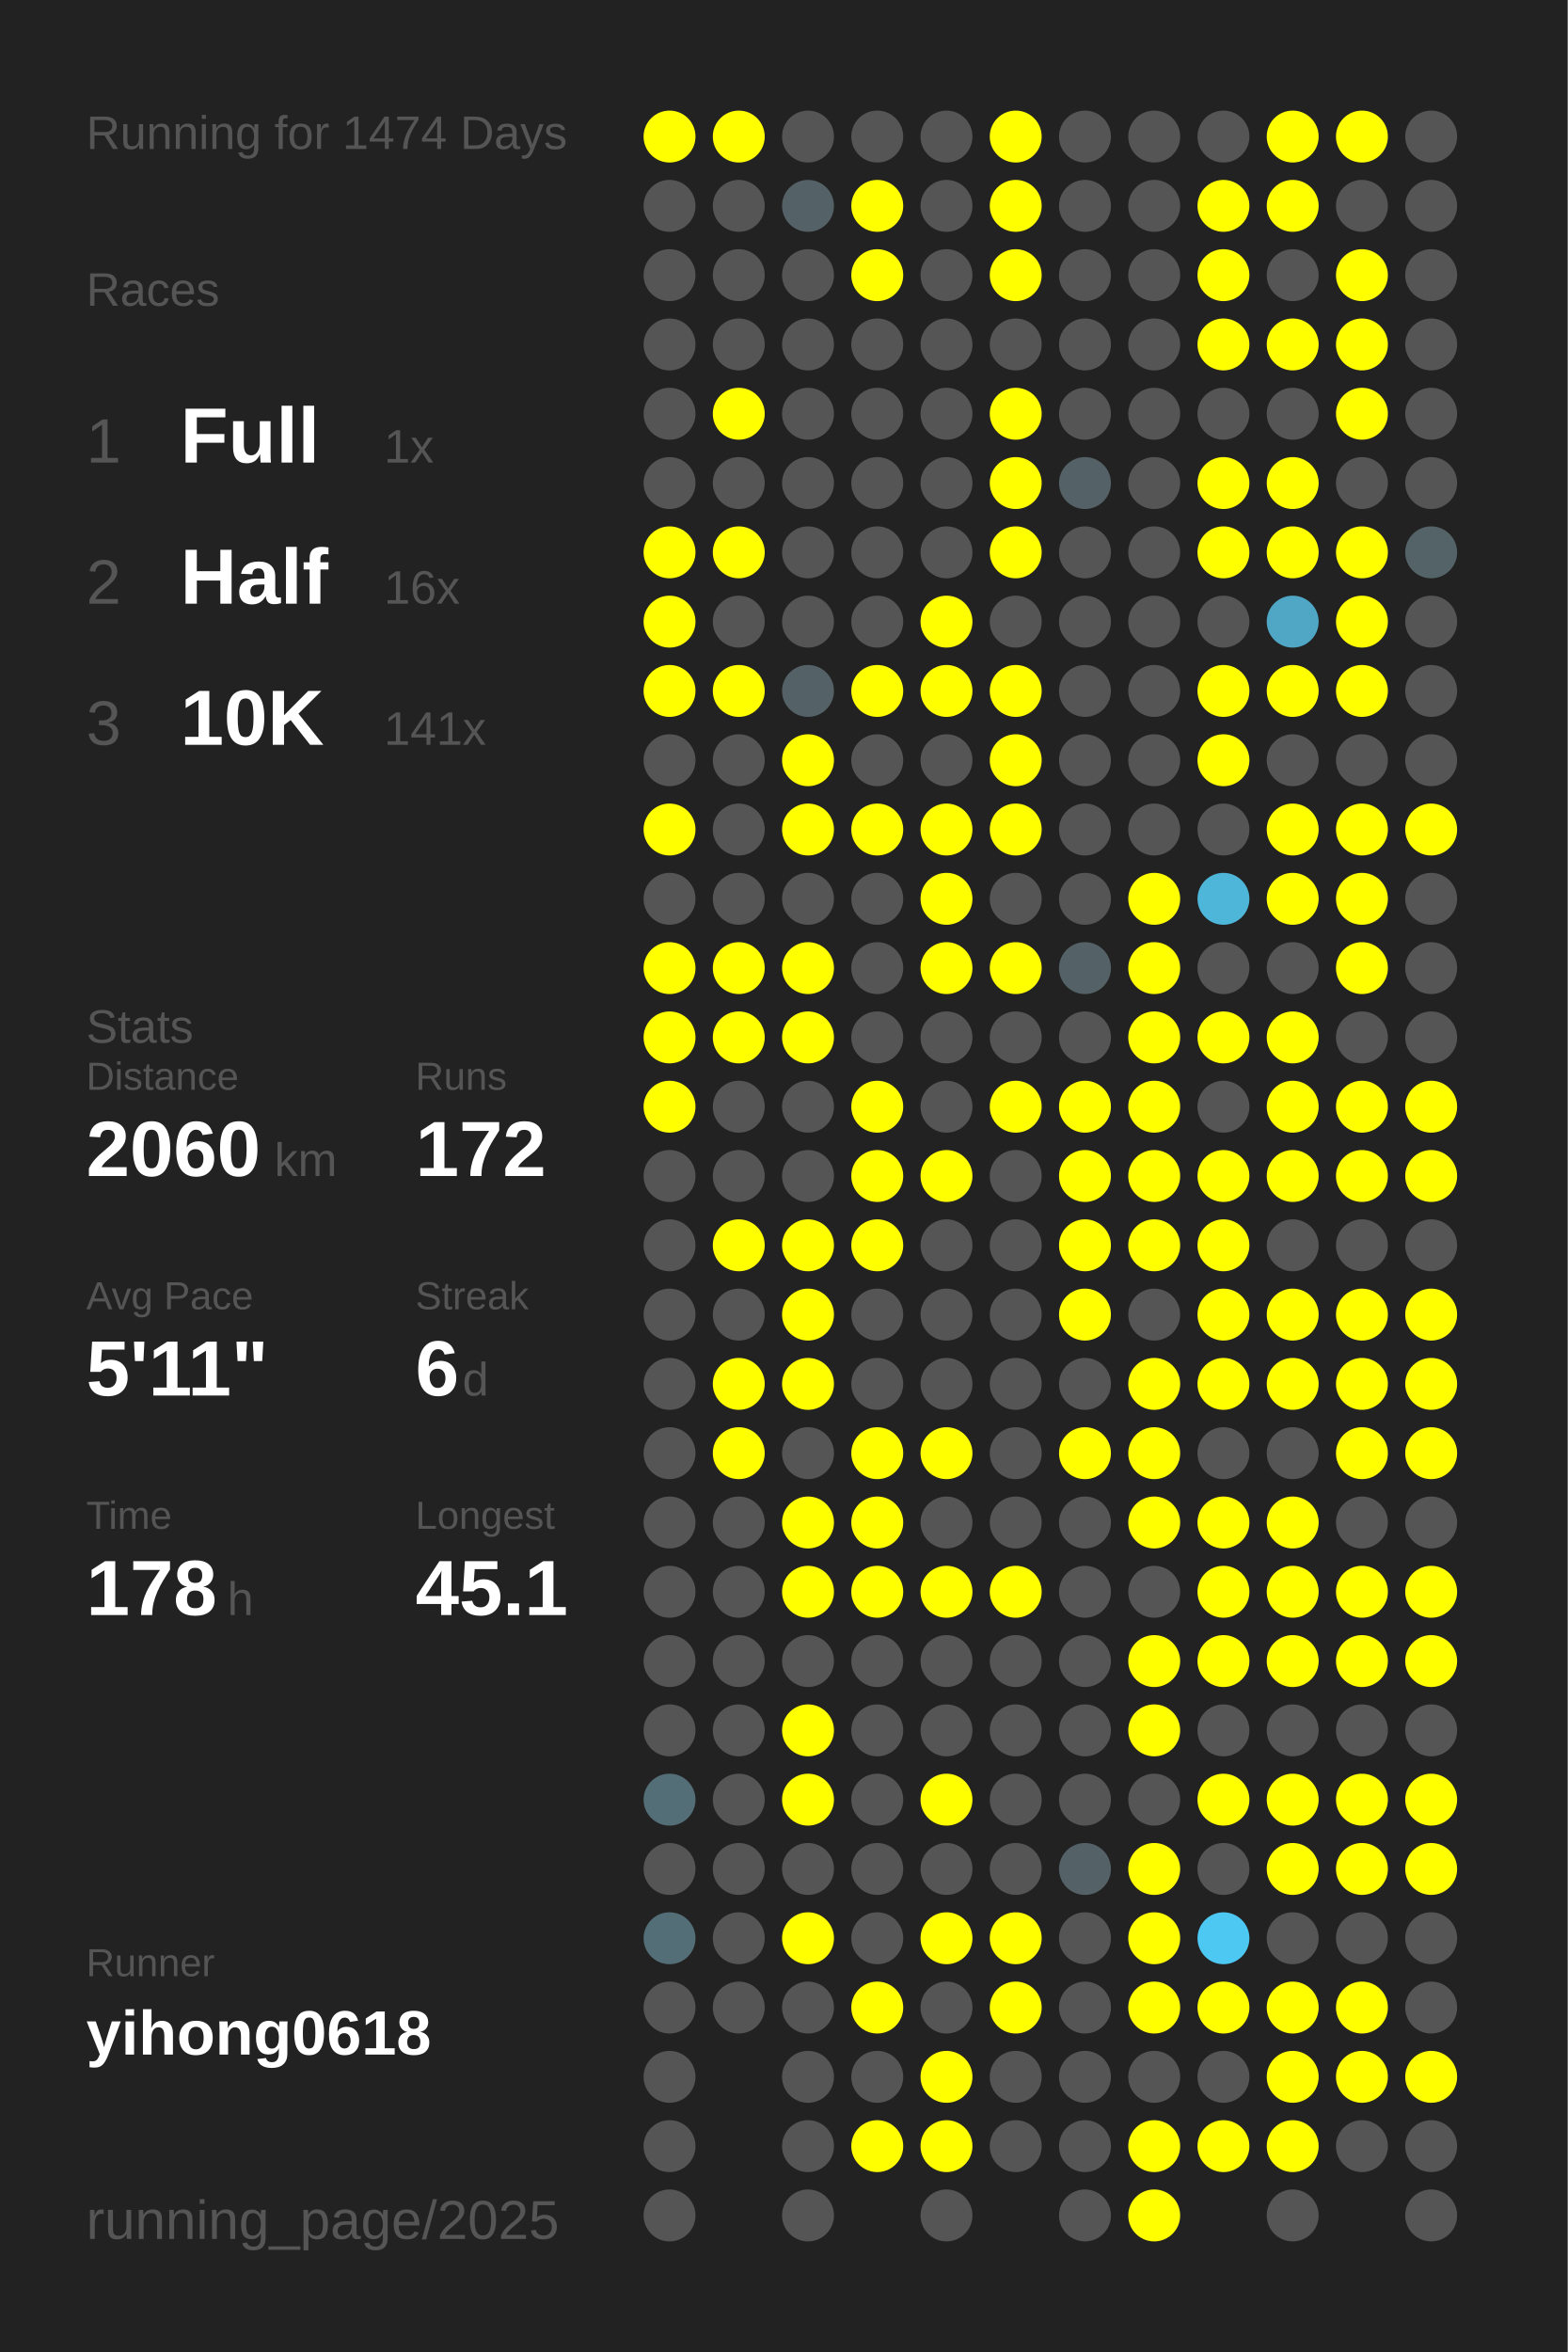
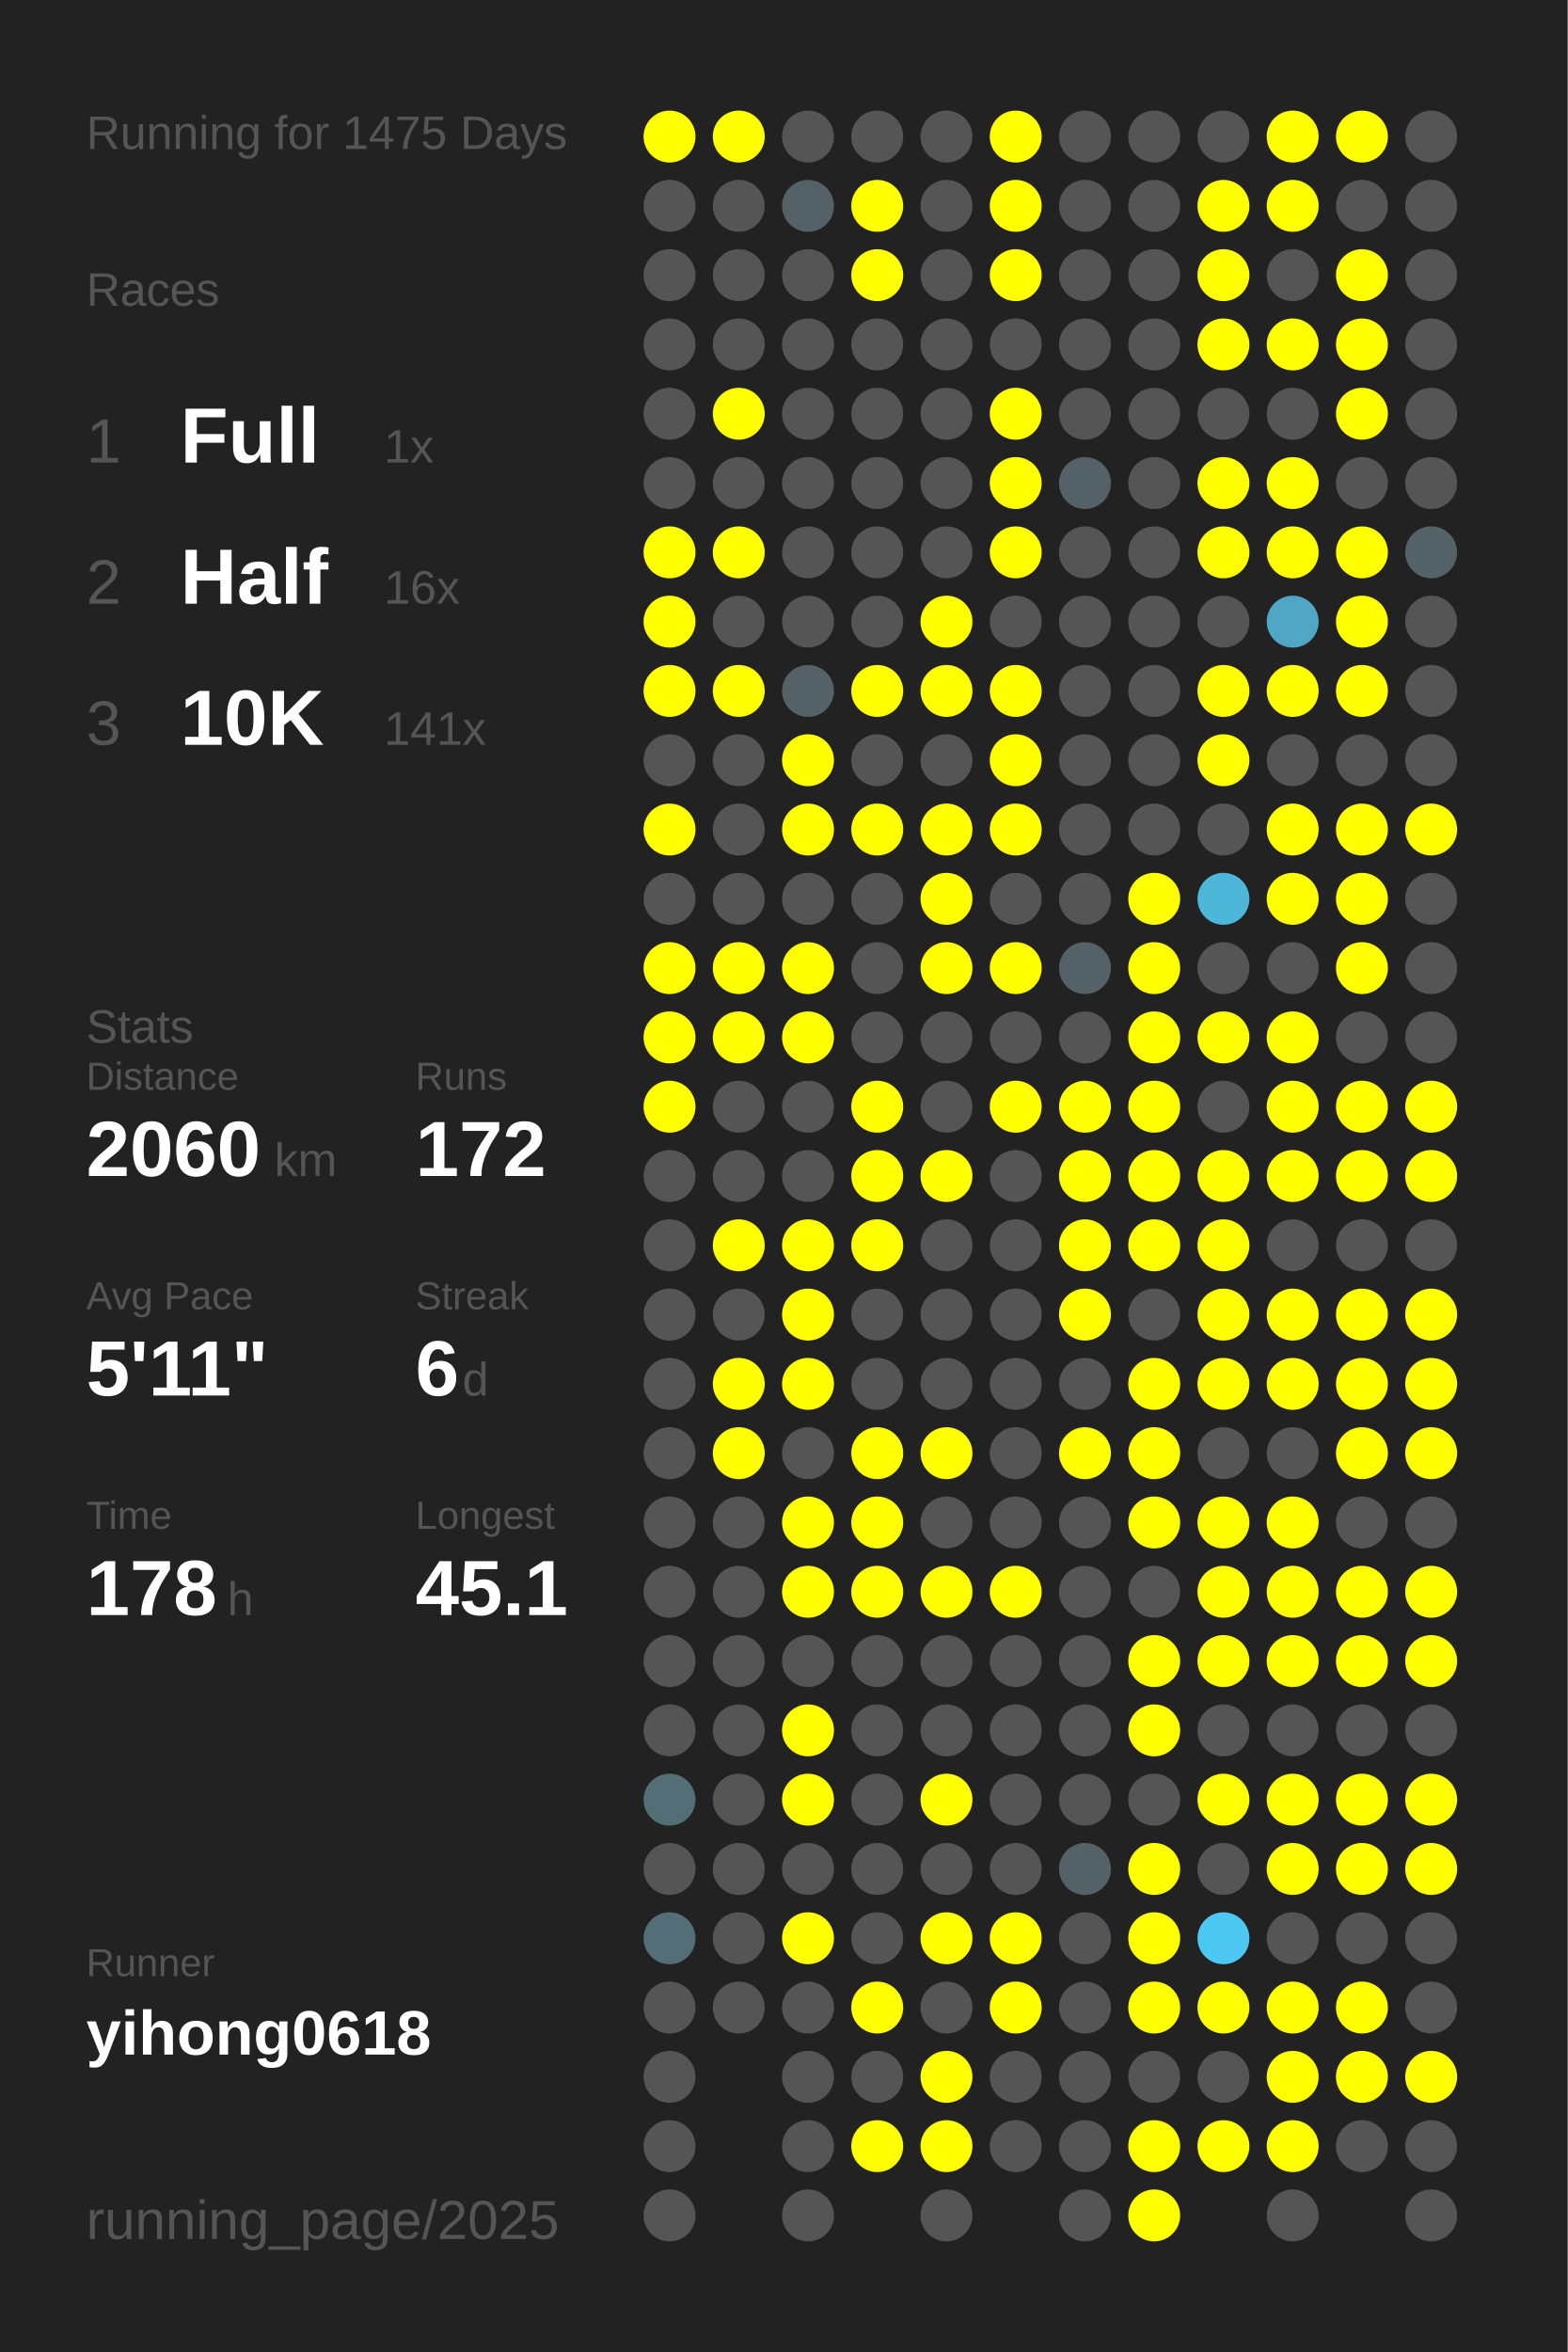
<svg xmlns="http://www.w3.org/2000/svg" baseProfile="full" height="300mm" version="1.1" viewBox="0,0,200,300" width="200mm">
  <defs />
  <rect fill="#222222" height="300" width="200" x="0" y="0" />
-   <text fill="#555555" style="font-size:6px; font-family:Arial;" x="11" y="19">Running for 1474 Days</text>
+   <text fill="#555555" style="font-size:6px; font-family:Arial;" x="11" y="19">Running for 1475 Days</text>
  <text fill="#555555" style="font-size:6px; font-family:Arial;" x="11" y="39">Races</text>
  <text fill="#555555" style="font-size:8px; font-family:Arial;" x="11" y="59">1</text>
  <text fill="#FFFFFF" style="font-size:10px; font-family:Arial; font-weight:bold;" x="23" y="59">Full</text>
  <text fill="#555555" style="font-size:6px; font-family:Arial;" x="49" y="59">1x</text>
  <text fill="#555555" style="font-size:8px; font-family:Arial;" x="11" y="77">2</text>
  <text fill="#FFFFFF" style="font-size:10px; font-family:Arial; font-weight:bold;" x="23" y="77">Half</text>
  <text fill="#555555" style="font-size:6px; font-family:Arial;" x="49" y="77">16x</text>
  <text fill="#555555" style="font-size:8px; font-family:Arial;" x="11" y="95">3</text>
  <text fill="#FFFFFF" style="font-size:10px; font-family:Arial; font-weight:bold;" x="23" y="95">10K</text>
  <text fill="#555555" style="font-size:6px; font-family:Arial;" x="49" y="95">141x</text>
  <text fill="#555555" style="font-size:6px; font-family:Arial;" x="11" y="133">Stats</text>
  <text fill="#555555" style="font-size:5px; font-family:Arial;" x="11" y="139">Distance</text>
  <text fill="#FFFFFF" style="font-size:10px; font-family:Arial; font-weight:bold;" x="11" y="150">2060</text>
  <text fill="#555555" style="font-size:6px; font-family:Arial;" x="35" y="150">km</text>
  <text fill="#555555" style="font-size:5px; font-family:Arial;" x="53" y="139">Runs</text>
  <text fill="#FFFFFF" style="font-size:10px; font-family:Arial; font-weight:bold;" x="53" y="150">172</text>
  <text fill="#555555" style="font-size:5px; font-family:Arial;" x="11" y="167">Avg Pace</text>
  <text fill="#FFFFFF" style="font-size:10px; font-family:Arial; font-weight:bold;" x="11" y="178">5'11"</text>
  <text fill="#555555" style="font-size:5px; font-family:Arial;" x="53" y="167">Streak</text>
  <text fill="#FFFFFF" style="font-size:10px; font-family:Arial; font-weight:bold;" x="53" y="178">6</text>
  <text fill="#555555" style="font-size:6px; font-family:Arial;" x="59" y="178">d</text>
  <text fill="#555555" style="font-size:5px; font-family:Arial;" x="11" y="195">Time</text>
  <text fill="#FFFFFF" style="font-size:10px; font-family:Arial; font-weight:bold;" x="11" y="206">178</text>
  <text fill="#555555" style="font-size:6px; font-family:Arial;" x="29" y="206">h</text>
  <text fill="#555555" style="font-size:5px; font-family:Arial;" x="53" y="195">Longest</text>
  <text fill="#FFFFFF" style="font-size:10px; font-family:Arial; font-weight:bold;" x="53" y="206">45.1</text>
  <text fill="#555555" style="font-size:5px; font-family:Arial;" x="11" y="252.065">Runner</text>
  <text fill="#FFFFFF" style="font-size:8px; font-family:Arial; font-weight:bold;" x="11" y="262.065">yihong0618</text>
  <text fill="#555555" style="font-size:7px; font-family:Arial;" x="11" y="285.581">running_page/2025</text>
  <circle cx="85.417" cy="17.419" fill="#FFFF00" r="3.312" />
  <circle cx="85.417" cy="26.258" fill="#555555" r="3.312" />
  <circle cx="85.417" cy="35.097" fill="#555555" r="3.312" />
  <circle cx="85.417" cy="43.935" fill="#555555" r="3.312" />
  <circle cx="85.417" cy="52.774" fill="#555555" r="3.312" />
  <circle cx="85.417" cy="61.613" fill="#555555" r="3.312" />
  <circle cx="85.417" cy="70.452" fill="#FFFF00" r="3.312" />
  <circle cx="85.417" cy="79.29" fill="#FFFF00" r="3.312" />
  <circle cx="85.417" cy="88.129" fill="#FFFF00" r="3.312" />
  <circle cx="85.417" cy="96.968" fill="#555555" r="3.312" />
  <circle cx="85.417" cy="105.806" fill="#FFFF00" r="3.312" />
  <circle cx="85.417" cy="114.645" fill="#555555" r="3.312" />
  <circle cx="85.417" cy="123.484" fill="#FFFF00" r="3.312" />
  <circle cx="85.417" cy="132.323" fill="#FFFF00" r="3.312" />
  <circle cx="85.417" cy="141.161" fill="#FFFF00" r="3.312" />
  <circle cx="85.417" cy="150" fill="#555555" r="3.312" />
  <circle cx="85.417" cy="158.839" fill="#555555" r="3.312" />
  <circle cx="85.417" cy="167.677" fill="#555555" r="3.312" />
  <circle cx="85.417" cy="176.516" fill="#555555" r="3.312" />
  <circle cx="85.417" cy="185.355" fill="#555555" r="3.312" />
  <circle cx="85.417" cy="194.194" fill="#555555" r="3.312" />
  <circle cx="85.417" cy="203.032" fill="#555555" r="3.312" />
  <circle cx="85.417" cy="211.871" fill="#555555" r="3.312" />
  <circle cx="85.417" cy="220.71" fill="#555555" r="3.312" />
  <circle cx="85.417" cy="229.548" fill="#536e77" r="3.312" />
  <circle cx="85.417" cy="238.387" fill="#555555" r="3.312" />
  <circle cx="85.417" cy="247.226" fill="#536e77" r="3.312" />
  <circle cx="85.417" cy="256.065" fill="#555555" r="3.312" />
  <circle cx="85.417" cy="264.903" fill="#555555" r="3.312" />
  <circle cx="85.417" cy="273.742" fill="#555555" r="3.312" />
  <circle cx="85.417" cy="282.581" fill="#555555" r="3.312" />
  <circle cx="94.25" cy="17.419" fill="#FFFF00" r="3.312" />
  <circle cx="94.25" cy="26.258" fill="#555555" r="3.312" />
  <circle cx="94.25" cy="35.097" fill="#555555" r="3.312" />
  <circle cx="94.25" cy="43.935" fill="#555555" r="3.312" />
  <circle cx="94.25" cy="52.774" fill="#FFFF00" r="3.312" />
  <circle cx="94.25" cy="61.613" fill="#555555" r="3.312" />
  <circle cx="94.25" cy="70.452" fill="#FFFF00" r="3.312" />
  <circle cx="94.25" cy="79.29" fill="#555555" r="3.312" />
  <circle cx="94.25" cy="88.129" fill="#FFFF00" r="3.312" />
  <circle cx="94.25" cy="96.968" fill="#555555" r="3.312" />
  <circle cx="94.25" cy="105.806" fill="#555555" r="3.312" />
  <circle cx="94.25" cy="114.645" fill="#555555" r="3.312" />
  <circle cx="94.25" cy="123.484" fill="#FFFF00" r="3.312" />
  <circle cx="94.25" cy="132.323" fill="#FFFF00" r="3.312" />
  <circle cx="94.25" cy="141.161" fill="#555555" r="3.312" />
  <circle cx="94.25" cy="150" fill="#555555" r="3.312" />
  <circle cx="94.25" cy="158.839" fill="#FFFF00" r="3.312" />
  <circle cx="94.25" cy="167.677" fill="#555555" r="3.312" />
  <circle cx="94.25" cy="176.516" fill="#FFFF00" r="3.312" />
  <circle cx="94.25" cy="185.355" fill="#FFFF00" r="3.312" />
  <circle cx="94.25" cy="194.194" fill="#555555" r="3.312" />
  <circle cx="94.25" cy="203.032" fill="#555555" r="3.312" />
  <circle cx="94.25" cy="211.871" fill="#555555" r="3.312" />
  <circle cx="94.25" cy="220.71" fill="#555555" r="3.312" />
  <circle cx="94.25" cy="229.548" fill="#555555" r="3.312" />
  <circle cx="94.25" cy="238.387" fill="#555555" r="3.312" />
  <circle cx="94.25" cy="247.226" fill="#555555" r="3.312" />
  <circle cx="94.25" cy="256.065" fill="#555555" r="3.312" />
  <circle cx="103.083" cy="17.419" fill="#555555" r="3.312" />
  <circle cx="103.083" cy="26.258" fill="#546166" r="3.312" />
  <circle cx="103.083" cy="35.097" fill="#555555" r="3.312" />
  <circle cx="103.083" cy="43.935" fill="#555555" r="3.312" />
  <circle cx="103.083" cy="52.774" fill="#555555" r="3.312" />
  <circle cx="103.083" cy="61.613" fill="#555555" r="3.312" />
  <circle cx="103.083" cy="70.452" fill="#555555" r="3.312" />
  <circle cx="103.083" cy="79.29" fill="#555555" r="3.312" />
  <circle cx="103.083" cy="88.129" fill="#546166" r="3.312" />
  <circle cx="103.083" cy="96.968" fill="#FFFF00" r="3.312" />
  <circle cx="103.083" cy="105.806" fill="#FFFF00" r="3.312" />
  <circle cx="103.083" cy="114.645" fill="#555555" r="3.312" />
  <circle cx="103.083" cy="123.484" fill="#FFFF00" r="3.312" />
  <circle cx="103.083" cy="132.323" fill="#FFFF00" r="3.312" />
  <circle cx="103.083" cy="141.161" fill="#555555" r="3.312" />
  <circle cx="103.083" cy="150" fill="#555555" r="3.312" />
  <circle cx="103.083" cy="158.839" fill="#FFFF00" r="3.312" />
  <circle cx="103.083" cy="167.677" fill="#FFFF00" r="3.312" />
  <circle cx="103.083" cy="176.516" fill="#FFFF00" r="3.312" />
  <circle cx="103.083" cy="185.355" fill="#555555" r="3.312" />
  <circle cx="103.083" cy="194.194" fill="#FFFF00" r="3.312" />
  <circle cx="103.083" cy="203.032" fill="#FFFF00" r="3.312" />
  <circle cx="103.083" cy="211.871" fill="#555555" r="3.312" />
  <circle cx="103.083" cy="220.71" fill="#FFFF00" r="3.312" />
  <circle cx="103.083" cy="229.548" fill="#FFFF00" r="3.312" />
  <circle cx="103.083" cy="238.387" fill="#555555" r="3.312" />
  <circle cx="103.083" cy="247.226" fill="#FFFF00" r="3.312" />
  <circle cx="103.083" cy="256.065" fill="#555555" r="3.312" />
  <circle cx="103.083" cy="264.903" fill="#555555" r="3.312" />
  <circle cx="103.083" cy="273.742" fill="#555555" r="3.312" />
  <circle cx="103.083" cy="282.581" fill="#555555" r="3.312" />
  <circle cx="111.917" cy="17.419" fill="#555555" r="3.312" />
  <circle cx="111.917" cy="26.258" fill="#FFFF00" r="3.312" />
  <circle cx="111.917" cy="35.097" fill="#FFFF00" r="3.312" />
  <circle cx="111.917" cy="43.935" fill="#555555" r="3.312" />
  <circle cx="111.917" cy="52.774" fill="#555555" r="3.312" />
  <circle cx="111.917" cy="61.613" fill="#555555" r="3.312" />
  <circle cx="111.917" cy="70.452" fill="#555555" r="3.312" />
  <circle cx="111.917" cy="79.29" fill="#555555" r="3.312" />
  <circle cx="111.917" cy="88.129" fill="#FFFF00" r="3.312" />
  <circle cx="111.917" cy="96.968" fill="#555555" r="3.312" />
  <circle cx="111.917" cy="105.806" fill="#FFFF00" r="3.312" />
  <circle cx="111.917" cy="114.645" fill="#555555" r="3.312" />
  <circle cx="111.917" cy="123.484" fill="#555555" r="3.312" />
  <circle cx="111.917" cy="132.323" fill="#555555" r="3.312" />
  <circle cx="111.917" cy="141.161" fill="#FFFF00" r="3.312" />
  <circle cx="111.917" cy="150" fill="#FFFF00" r="3.312" />
  <circle cx="111.917" cy="158.839" fill="#FFFF00" r="3.312" />
  <circle cx="111.917" cy="167.677" fill="#555555" r="3.312" />
  <circle cx="111.917" cy="176.516" fill="#555555" r="3.312" />
  <circle cx="111.917" cy="185.355" fill="#FFFF00" r="3.312" />
  <circle cx="111.917" cy="194.194" fill="#FFFF00" r="3.312" />
  <circle cx="111.917" cy="203.032" fill="#FFFF00" r="3.312" />
  <circle cx="111.917" cy="211.871" fill="#555555" r="3.312" />
  <circle cx="111.917" cy="220.71" fill="#555555" r="3.312" />
  <circle cx="111.917" cy="229.548" fill="#555555" r="3.312" />
  <circle cx="111.917" cy="238.387" fill="#555555" r="3.312" />
  <circle cx="111.917" cy="247.226" fill="#555555" r="3.312" />
  <circle cx="111.917" cy="256.065" fill="#FFFF00" r="3.312" />
  <circle cx="111.917" cy="264.903" fill="#555555" r="3.312" />
  <circle cx="111.917" cy="273.742" fill="#FFFF00" r="3.312" />
  <circle cx="120.75" cy="17.419" fill="#555555" r="3.312" />
  <circle cx="120.75" cy="26.258" fill="#555555" r="3.312" />
  <circle cx="120.75" cy="35.097" fill="#555555" r="3.312" />
  <circle cx="120.75" cy="43.935" fill="#555555" r="3.312" />
  <circle cx="120.75" cy="52.774" fill="#555555" r="3.312" />
  <circle cx="120.75" cy="61.613" fill="#555555" r="3.312" />
  <circle cx="120.75" cy="70.452" fill="#555555" r="3.312" />
  <circle cx="120.75" cy="79.29" fill="#FFFF00" r="3.312" />
  <circle cx="120.75" cy="88.129" fill="#FFFF00" r="3.312" />
  <circle cx="120.75" cy="96.968" fill="#555555" r="3.312" />
  <circle cx="120.75" cy="105.806" fill="#FFFF00" r="3.312" />
  <circle cx="120.75" cy="114.645" fill="#FFFF00" r="3.312" />
  <circle cx="120.75" cy="123.484" fill="#FFFF00" r="3.312" />
  <circle cx="120.75" cy="132.323" fill="#555555" r="3.312" />
  <circle cx="120.75" cy="141.161" fill="#555555" r="3.312" />
  <circle cx="120.75" cy="150" fill="#FFFF00" r="3.312" />
  <circle cx="120.75" cy="158.839" fill="#555555" r="3.312" />
  <circle cx="120.75" cy="167.677" fill="#555555" r="3.312" />
  <circle cx="120.75" cy="176.516" fill="#555555" r="3.312" />
  <circle cx="120.75" cy="185.355" fill="#FFFF00" r="3.312" />
  <circle cx="120.75" cy="194.194" fill="#555555" r="3.312" />
  <circle cx="120.75" cy="203.032" fill="#FFFF00" r="3.312" />
  <circle cx="120.75" cy="211.871" fill="#555555" r="3.312" />
  <circle cx="120.75" cy="220.71" fill="#555555" r="3.312" />
  <circle cx="120.75" cy="229.548" fill="#FFFF00" r="3.312" />
  <circle cx="120.75" cy="238.387" fill="#555555" r="3.312" />
  <circle cx="120.75" cy="247.226" fill="#FFFF00" r="3.312" />
  <circle cx="120.75" cy="256.065" fill="#555555" r="3.312" />
  <circle cx="120.75" cy="264.903" fill="#FFFF00" r="3.312" />
  <circle cx="120.75" cy="273.742" fill="#FFFF00" r="3.312" />
  <circle cx="120.75" cy="282.581" fill="#555555" r="3.312" />
  <circle cx="129.583" cy="17.419" fill="#FFFF00" r="3.312" />
  <circle cx="129.583" cy="26.258" fill="#FFFF00" r="3.312" />
  <circle cx="129.583" cy="35.097" fill="#FFFF00" r="3.312" />
  <circle cx="129.583" cy="43.935" fill="#555555" r="3.312" />
  <circle cx="129.583" cy="52.774" fill="#FFFF00" r="3.312" />
  <circle cx="129.583" cy="61.613" fill="#FFFF00" r="3.312" />
  <circle cx="129.583" cy="70.452" fill="#FFFF00" r="3.312" />
  <circle cx="129.583" cy="79.29" fill="#555555" r="3.312" />
  <circle cx="129.583" cy="88.129" fill="#FFFF00" r="3.312" />
  <circle cx="129.583" cy="96.968" fill="#FFFF00" r="3.312" />
  <circle cx="129.583" cy="105.806" fill="#FFFF00" r="3.312" />
  <circle cx="129.583" cy="114.645" fill="#555555" r="3.312" />
  <circle cx="129.583" cy="123.484" fill="#FFFF00" r="3.312" />
  <circle cx="129.583" cy="132.323" fill="#555555" r="3.312" />
  <circle cx="129.583" cy="141.161" fill="#FFFF00" r="3.312" />
  <circle cx="129.583" cy="150" fill="#555555" r="3.312" />
  <circle cx="129.583" cy="158.839" fill="#555555" r="3.312" />
  <circle cx="129.583" cy="167.677" fill="#555555" r="3.312" />
  <circle cx="129.583" cy="176.516" fill="#555555" r="3.312" />
  <circle cx="129.583" cy="185.355" fill="#555555" r="3.312" />
  <circle cx="129.583" cy="194.194" fill="#555555" r="3.312" />
  <circle cx="129.583" cy="203.032" fill="#FFFF00" r="3.312" />
  <circle cx="129.583" cy="211.871" fill="#555555" r="3.312" />
  <circle cx="129.583" cy="220.71" fill="#555555" r="3.312" />
  <circle cx="129.583" cy="229.548" fill="#555555" r="3.312" />
  <circle cx="129.583" cy="238.387" fill="#555555" r="3.312" />
  <circle cx="129.583" cy="247.226" fill="#FFFF00" r="3.312" />
  <circle cx="129.583" cy="256.065" fill="#FFFF00" r="3.312" />
  <circle cx="129.583" cy="264.903" fill="#555555" r="3.312" />
  <circle cx="129.583" cy="273.742" fill="#555555" r="3.312" />
  <circle cx="138.417" cy="17.419" fill="#555555" r="3.312" />
  <circle cx="138.417" cy="26.258" fill="#555555" r="3.312" />
  <circle cx="138.417" cy="35.097" fill="#555555" r="3.312" />
  <circle cx="138.417" cy="43.935" fill="#555555" r="3.312" />
  <circle cx="138.417" cy="52.774" fill="#555555" r="3.312" />
  <circle cx="138.417" cy="61.613" fill="#546166" r="3.312" />
  <circle cx="138.417" cy="70.452" fill="#555555" r="3.312" />
  <circle cx="138.417" cy="79.29" fill="#555555" r="3.312" />
  <circle cx="138.417" cy="88.129" fill="#555555" r="3.312" />
  <circle cx="138.417" cy="96.968" fill="#555555" r="3.312" />
  <circle cx="138.417" cy="105.806" fill="#555555" r="3.312" />
  <circle cx="138.417" cy="114.645" fill="#555555" r="3.312" />
  <circle cx="138.417" cy="123.484" fill="#546267" r="3.312" />
  <circle cx="138.417" cy="132.323" fill="#555555" r="3.312" />
  <circle cx="138.417" cy="141.161" fill="#FFFF00" r="3.312" />
  <circle cx="138.417" cy="150" fill="#FFFF00" r="3.312" />
  <circle cx="138.417" cy="158.839" fill="#FFFF00" r="3.312" />
  <circle cx="138.417" cy="167.677" fill="#FFFF00" r="3.312" />
  <circle cx="138.417" cy="176.516" fill="#555555" r="3.312" />
  <circle cx="138.417" cy="185.355" fill="#FFFF00" r="3.312" />
  <circle cx="138.417" cy="194.194" fill="#555555" r="3.312" />
  <circle cx="138.417" cy="203.032" fill="#555555" r="3.312" />
  <circle cx="138.417" cy="211.871" fill="#555555" r="3.312" />
  <circle cx="138.417" cy="220.71" fill="#555555" r="3.312" />
  <circle cx="138.417" cy="229.548" fill="#555555" r="3.312" />
  <circle cx="138.417" cy="238.387" fill="#546166" r="3.312" />
  <circle cx="138.417" cy="247.226" fill="#555555" r="3.312" />
  <circle cx="138.417" cy="256.065" fill="#555555" r="3.312" />
  <circle cx="138.417" cy="264.903" fill="#555555" r="3.312" />
  <circle cx="138.417" cy="273.742" fill="#555555" r="3.312" />
  <circle cx="138.417" cy="282.581" fill="#555555" r="3.312" />
  <circle cx="147.25" cy="17.419" fill="#555555" r="3.312" />
  <circle cx="147.25" cy="26.258" fill="#555555" r="3.312" />
  <circle cx="147.25" cy="35.097" fill="#555555" r="3.312" />
  <circle cx="147.25" cy="43.935" fill="#555555" r="3.312" />
  <circle cx="147.25" cy="52.774" fill="#555555" r="3.312" />
  <circle cx="147.25" cy="61.613" fill="#555555" r="3.312" />
  <circle cx="147.25" cy="70.452" fill="#555555" r="3.312" />
  <circle cx="147.25" cy="79.29" fill="#555555" r="3.312" />
  <circle cx="147.25" cy="88.129" fill="#555555" r="3.312" />
  <circle cx="147.25" cy="96.968" fill="#555555" r="3.312" />
  <circle cx="147.25" cy="105.806" fill="#555555" r="3.312" />
  <circle cx="147.25" cy="114.645" fill="#FFFF00" r="3.312" />
  <circle cx="147.25" cy="123.484" fill="#FFFF00" r="3.312" />
  <circle cx="147.25" cy="132.323" fill="#FFFF00" r="3.312" />
  <circle cx="147.25" cy="141.161" fill="#FFFF00" r="3.312" />
  <circle cx="147.25" cy="150" fill="#FFFF00" r="3.312" />
  <circle cx="147.25" cy="158.839" fill="#FFFF00" r="3.312" />
  <circle cx="147.25" cy="167.677" fill="#555555" r="3.312" />
  <circle cx="147.25" cy="176.516" fill="#FFFF00" r="3.312" />
  <circle cx="147.25" cy="185.355" fill="#FFFF00" r="3.312" />
  <circle cx="147.25" cy="194.194" fill="#FFFF00" r="3.312" />
  <circle cx="147.25" cy="203.032" fill="#555555" r="3.312" />
  <circle cx="147.25" cy="211.871" fill="#FFFF00" r="3.312" />
  <circle cx="147.25" cy="220.71" fill="#FFFF00" r="3.312" />
  <circle cx="147.25" cy="229.548" fill="#555555" r="3.312" />
  <circle cx="147.25" cy="238.387" fill="#FFFF00" r="3.312" />
  <circle cx="147.25" cy="247.226" fill="#FFFF00" r="3.312" />
  <circle cx="147.25" cy="256.065" fill="#FFFF00" r="3.312" />
  <circle cx="147.25" cy="264.903" fill="#555555" r="3.312" />
  <circle cx="147.25" cy="273.742" fill="#FFFF00" r="3.312" />
  <circle cx="147.25" cy="282.581" fill="#FFFF00" r="3.312" />
  <circle cx="156.083" cy="17.419" fill="#555555" r="3.312" />
  <circle cx="156.083" cy="26.258" fill="#FFFF00" r="3.312" />
  <circle cx="156.083" cy="35.097" fill="#FFFF00" r="3.312" />
  <circle cx="156.083" cy="43.935" fill="#FFFF00" r="3.312" />
  <circle cx="156.083" cy="52.774" fill="#555555" r="3.312" />
  <circle cx="156.083" cy="61.613" fill="#FFFF00" r="3.312" />
  <circle cx="156.083" cy="70.452" fill="#FFFF00" r="3.312" />
  <circle cx="156.083" cy="79.29" fill="#555555" r="3.312" />
  <circle cx="156.083" cy="88.129" fill="#FFFF00" r="3.312" />
  <circle cx="156.083" cy="96.968" fill="#FFFF00" r="3.312" />
  <circle cx="156.083" cy="105.806" fill="#555555" r="3.312" />
  <circle cx="156.083" cy="114.645" fill="#4eb6d9" r="3.312" />
  <circle cx="156.083" cy="123.484" fill="#555555" r="3.312" />
  <circle cx="156.083" cy="132.323" fill="#FFFF00" r="3.312" />
  <circle cx="156.083" cy="141.161" fill="#555555" r="3.312" />
  <circle cx="156.083" cy="150" fill="#FFFF00" r="3.312" />
  <circle cx="156.083" cy="158.839" fill="#FFFF00" r="3.312" />
  <circle cx="156.083" cy="167.677" fill="#FFFF00" r="3.312" />
  <circle cx="156.083" cy="176.516" fill="#FFFF00" r="3.312" />
  <circle cx="156.083" cy="185.355" fill="#555555" r="3.312" />
  <circle cx="156.083" cy="194.194" fill="#FFFF00" r="3.312" />
  <circle cx="156.083" cy="203.032" fill="#FFFF00" r="3.312" />
  <circle cx="156.083" cy="211.871" fill="#FFFF00" r="3.312" />
  <circle cx="156.083" cy="220.71" fill="#555555" r="3.312" />
  <circle cx="156.083" cy="229.548" fill="#FFFF00" r="3.312" />
  <circle cx="156.083" cy="238.387" fill="#555555" r="3.312" />
  <circle cx="156.083" cy="247.226" fill="#4dc8f2" r="3.312" />
  <circle cx="156.083" cy="256.065" fill="#FFFF00" r="3.312" />
  <circle cx="156.083" cy="264.903" fill="#555555" r="3.312" />
  <circle cx="156.083" cy="273.742" fill="#FFFF00" r="3.312" />
  <circle cx="164.917" cy="17.419" fill="#FFFF00" r="3.312" />
  <circle cx="164.917" cy="26.258" fill="#FFFF00" r="3.312" />
  <circle cx="164.917" cy="35.097" fill="#555555" r="3.312" />
  <circle cx="164.917" cy="43.935" fill="#FFFF00" r="3.312" />
  <circle cx="164.917" cy="52.774" fill="#555555" r="3.312" />
  <circle cx="164.917" cy="61.613" fill="#FFFF00" r="3.312" />
  <circle cx="164.917" cy="70.452" fill="#FFFF00" r="3.312" />
  <circle cx="164.917" cy="79.29" fill="#4fa7c5" r="3.312" />
  <circle cx="164.917" cy="88.129" fill="#FFFF00" r="3.312" />
  <circle cx="164.917" cy="96.968" fill="#555555" r="3.312" />
  <circle cx="164.917" cy="105.806" fill="#FFFF00" r="3.312" />
  <circle cx="164.917" cy="114.645" fill="#FFFF00" r="3.312" />
  <circle cx="164.917" cy="123.484" fill="#555555" r="3.312" />
  <circle cx="164.917" cy="132.323" fill="#FFFF00" r="3.312" />
  <circle cx="164.917" cy="141.161" fill="#FFFF00" r="3.312" />
  <circle cx="164.917" cy="150" fill="#FFFF00" r="3.312" />
  <circle cx="164.917" cy="158.839" fill="#555555" r="3.312" />
  <circle cx="164.917" cy="167.677" fill="#FFFF00" r="3.312" />
  <circle cx="164.917" cy="176.516" fill="#FFFF00" r="3.312" />
  <circle cx="164.917" cy="185.355" fill="#555555" r="3.312" />
  <circle cx="164.917" cy="194.194" fill="#FFFF00" r="3.312" />
  <circle cx="164.917" cy="203.032" fill="#FFFF00" r="3.312" />
  <circle cx="164.917" cy="211.871" fill="#FFFF00" r="3.312" />
  <circle cx="164.917" cy="220.71" fill="#555555" r="3.312" />
  <circle cx="164.917" cy="229.548" fill="#FFFF00" r="3.312" />
  <circle cx="164.917" cy="238.387" fill="#FFFF00" r="3.312" />
  <circle cx="164.917" cy="247.226" fill="#555555" r="3.312" />
  <circle cx="164.917" cy="256.065" fill="#FFFF00" r="3.312" />
  <circle cx="164.917" cy="264.903" fill="#FFFF00" r="3.312" />
  <circle cx="164.917" cy="273.742" fill="#FFFF00" r="3.312" />
  <circle cx="164.917" cy="282.581" fill="#555555" r="3.312" />
  <circle cx="173.75" cy="17.419" fill="#FFFF00" r="3.312" />
  <circle cx="173.75" cy="26.258" fill="#555555" r="3.312" />
  <circle cx="173.75" cy="35.097" fill="#FFFF00" r="3.312" />
  <circle cx="173.75" cy="43.935" fill="#FFFF00" r="3.312" />
  <circle cx="173.75" cy="52.774" fill="#FFFF00" r="3.312" />
  <circle cx="173.75" cy="61.613" fill="#555555" r="3.312" />
  <circle cx="173.75" cy="70.452" fill="#FFFF00" r="3.312" />
  <circle cx="173.75" cy="79.29" fill="#FFFF00" r="3.312" />
  <circle cx="173.75" cy="88.129" fill="#FFFF00" r="3.312" />
  <circle cx="173.75" cy="96.968" fill="#555555" r="3.312" />
  <circle cx="173.75" cy="105.806" fill="#FFFF00" r="3.312" />
  <circle cx="173.75" cy="114.645" fill="#FFFF00" r="3.312" />
  <circle cx="173.75" cy="123.484" fill="#FFFF00" r="3.312" />
  <circle cx="173.75" cy="132.323" fill="#555555" r="3.312" />
  <circle cx="173.75" cy="141.161" fill="#FFFF00" r="3.312" />
  <circle cx="173.75" cy="150" fill="#FFFF00" r="3.312" />
  <circle cx="173.75" cy="158.839" fill="#555555" r="3.312" />
  <circle cx="173.75" cy="167.677" fill="#FFFF00" r="3.312" />
  <circle cx="173.75" cy="176.516" fill="#FFFF00" r="3.312" />
  <circle cx="173.75" cy="185.355" fill="#FFFF00" r="3.312" />
  <circle cx="173.75" cy="194.194" fill="#555555" r="3.312" />
  <circle cx="173.75" cy="203.032" fill="#FFFF00" r="3.312" />
  <circle cx="173.75" cy="211.871" fill="#FFFF00" r="3.312" />
  <circle cx="173.75" cy="220.71" fill="#555555" r="3.312" />
  <circle cx="173.75" cy="229.548" fill="#FFFF00" r="3.312" />
  <circle cx="173.75" cy="238.387" fill="#FFFF00" r="3.312" />
  <circle cx="173.75" cy="247.226" fill="#555555" r="3.312" />
  <circle cx="173.75" cy="256.065" fill="#FFFF00" r="3.312" />
  <circle cx="173.75" cy="264.903" fill="#FFFF00" r="3.312" />
  <circle cx="173.75" cy="273.742" fill="#555555" r="3.312" />
  <circle cx="182.583" cy="17.419" fill="#555555" r="3.312" />
  <circle cx="182.583" cy="26.258" fill="#555555" r="3.312" />
  <circle cx="182.583" cy="35.097" fill="#555555" r="3.312" />
  <circle cx="182.583" cy="43.935" fill="#555555" r="3.312" />
  <circle cx="182.583" cy="52.774" fill="#555555" r="3.312" />
  <circle cx="182.583" cy="61.613" fill="#555555" r="3.312" />
  <circle cx="182.583" cy="70.452" fill="#546368" r="3.312" />
  <circle cx="182.583" cy="79.29" fill="#555555" r="3.312" />
  <circle cx="182.583" cy="88.129" fill="#555555" r="3.312" />
  <circle cx="182.583" cy="96.968" fill="#555555" r="3.312" />
  <circle cx="182.583" cy="105.806" fill="#FFFF00" r="3.312" />
  <circle cx="182.583" cy="114.645" fill="#555555" r="3.312" />
  <circle cx="182.583" cy="123.484" fill="#555555" r="3.312" />
  <circle cx="182.583" cy="132.323" fill="#555555" r="3.312" />
  <circle cx="182.583" cy="141.161" fill="#FFFF00" r="3.312" />
  <circle cx="182.583" cy="150" fill="#FFFF00" r="3.312" />
  <circle cx="182.583" cy="158.839" fill="#555555" r="3.312" />
  <circle cx="182.583" cy="167.677" fill="#FFFF00" r="3.312" />
  <circle cx="182.583" cy="176.516" fill="#FFFF00" r="3.312" />
  <circle cx="182.583" cy="185.355" fill="#FFFF00" r="3.312" />
  <circle cx="182.583" cy="194.194" fill="#555555" r="3.312" />
  <circle cx="182.583" cy="203.032" fill="#FFFF00" r="3.312" />
  <circle cx="182.583" cy="211.871" fill="#FFFF00" r="3.312" />
  <circle cx="182.583" cy="220.71" fill="#555555" r="3.312" />
  <circle cx="182.583" cy="229.548" fill="#FFFF00" r="3.312" />
  <circle cx="182.583" cy="238.387" fill="#FFFF00" r="3.312" />
  <circle cx="182.583" cy="247.226" fill="#555555" r="3.312" />
  <circle cx="182.583" cy="256.065" fill="#555555" r="3.312" />
  <circle cx="182.583" cy="264.903" fill="#FFFF00" r="3.312" />
  <circle cx="182.583" cy="273.742" fill="#555555" r="3.312" />
  <circle cx="182.583" cy="282.581" fill="#555555" r="3.312" />
</svg>
